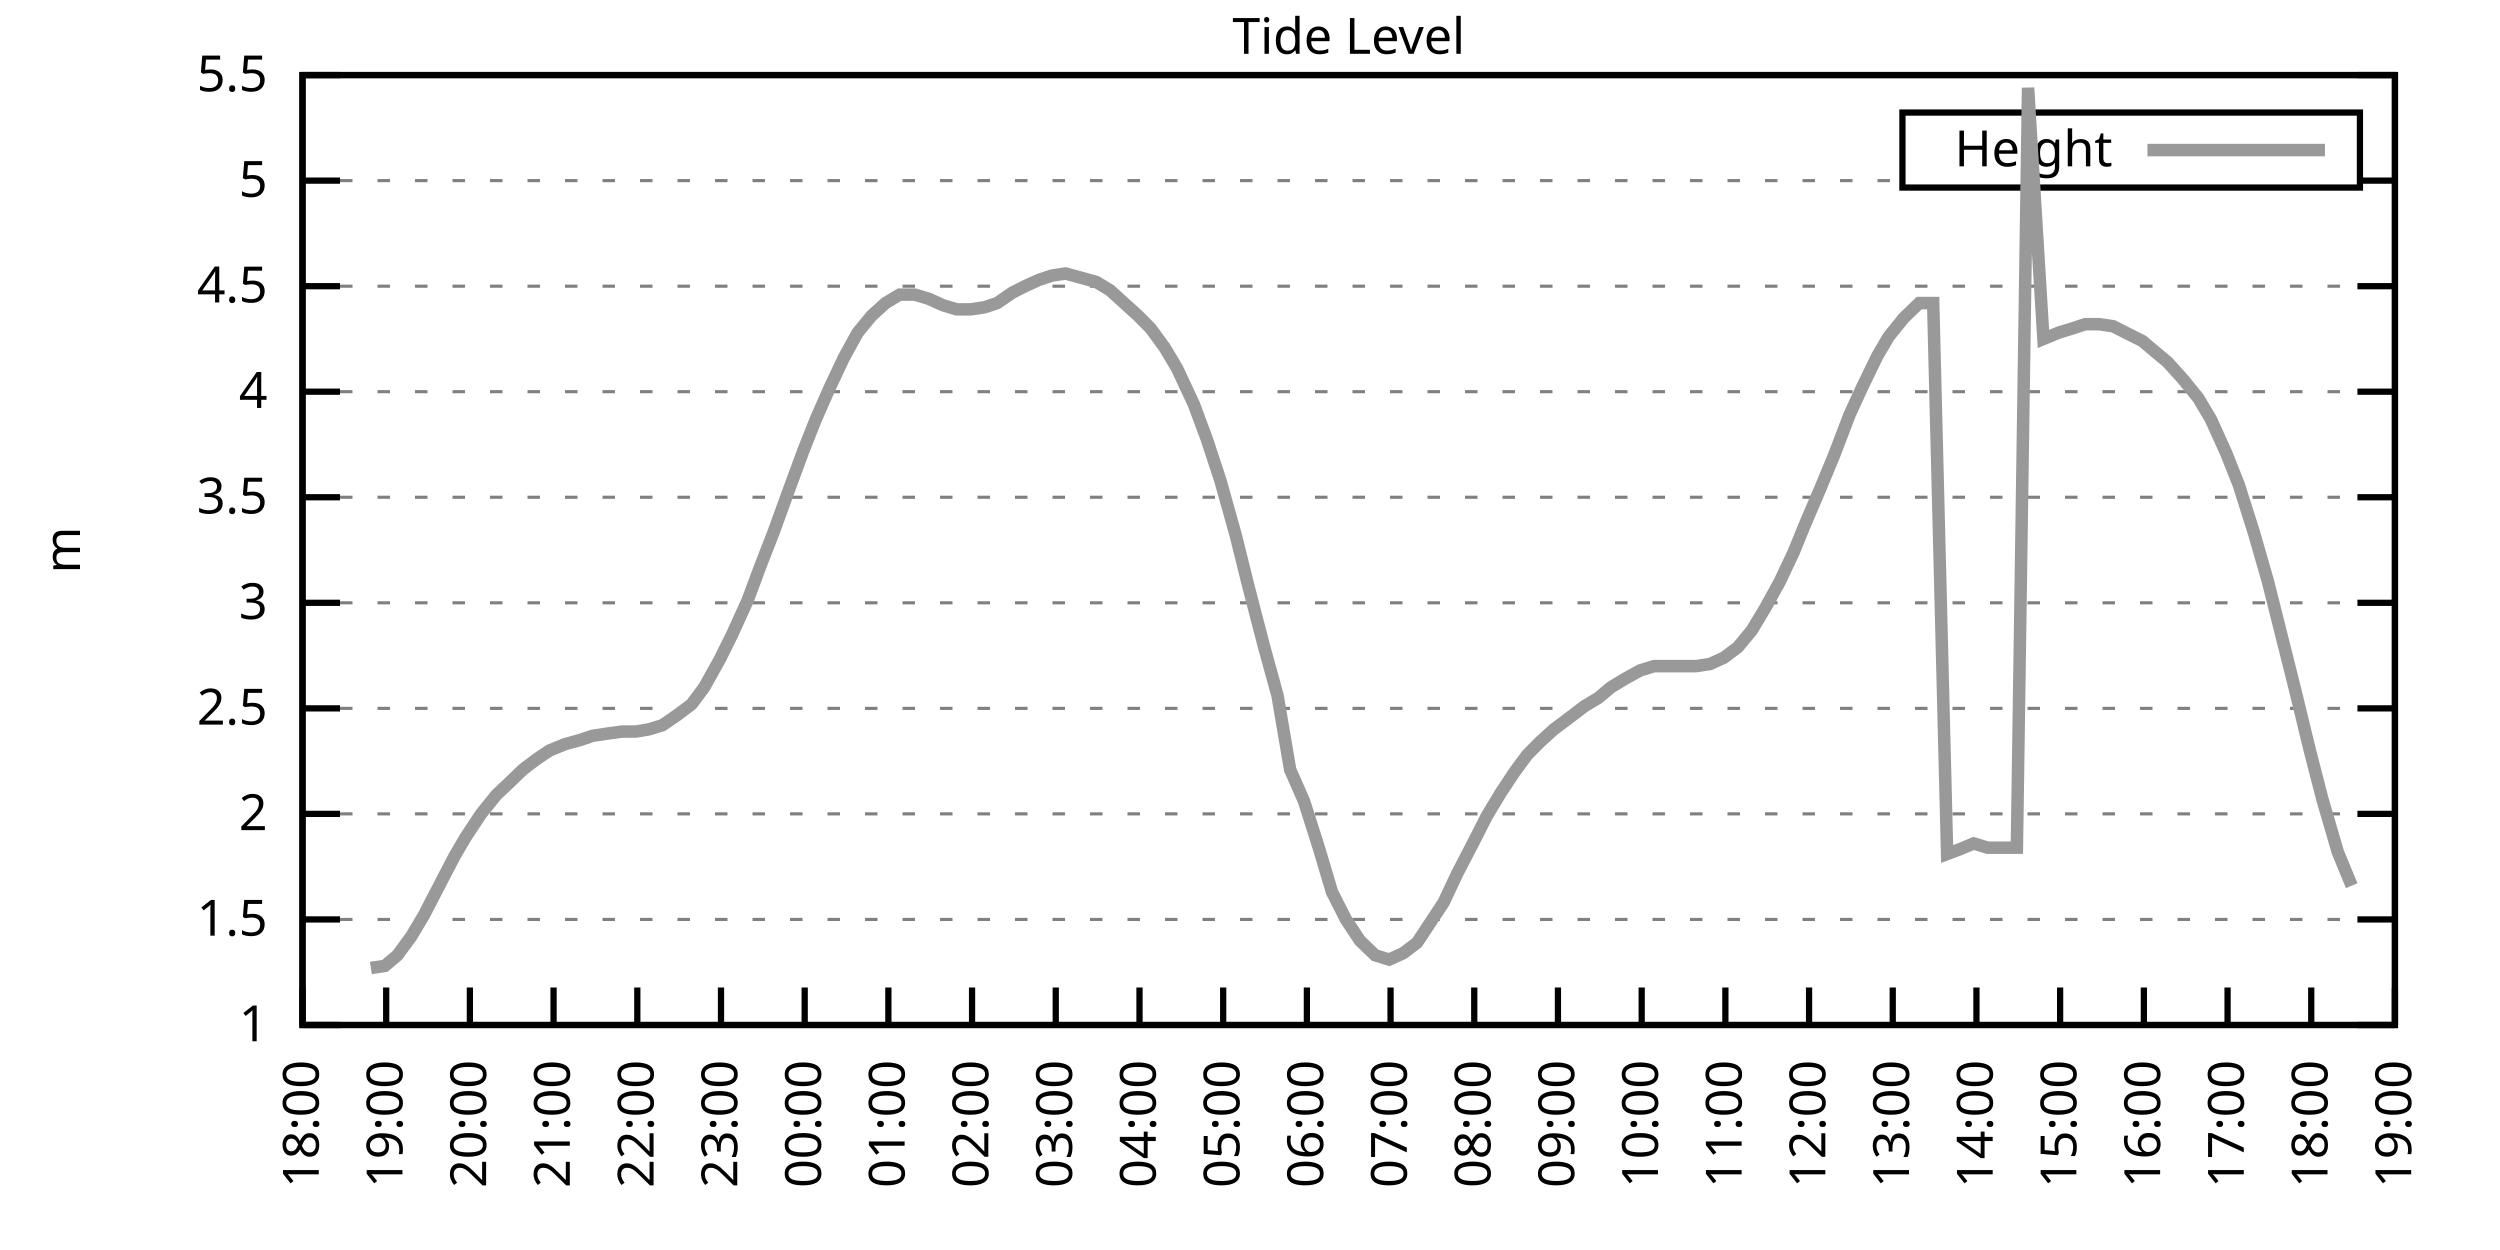
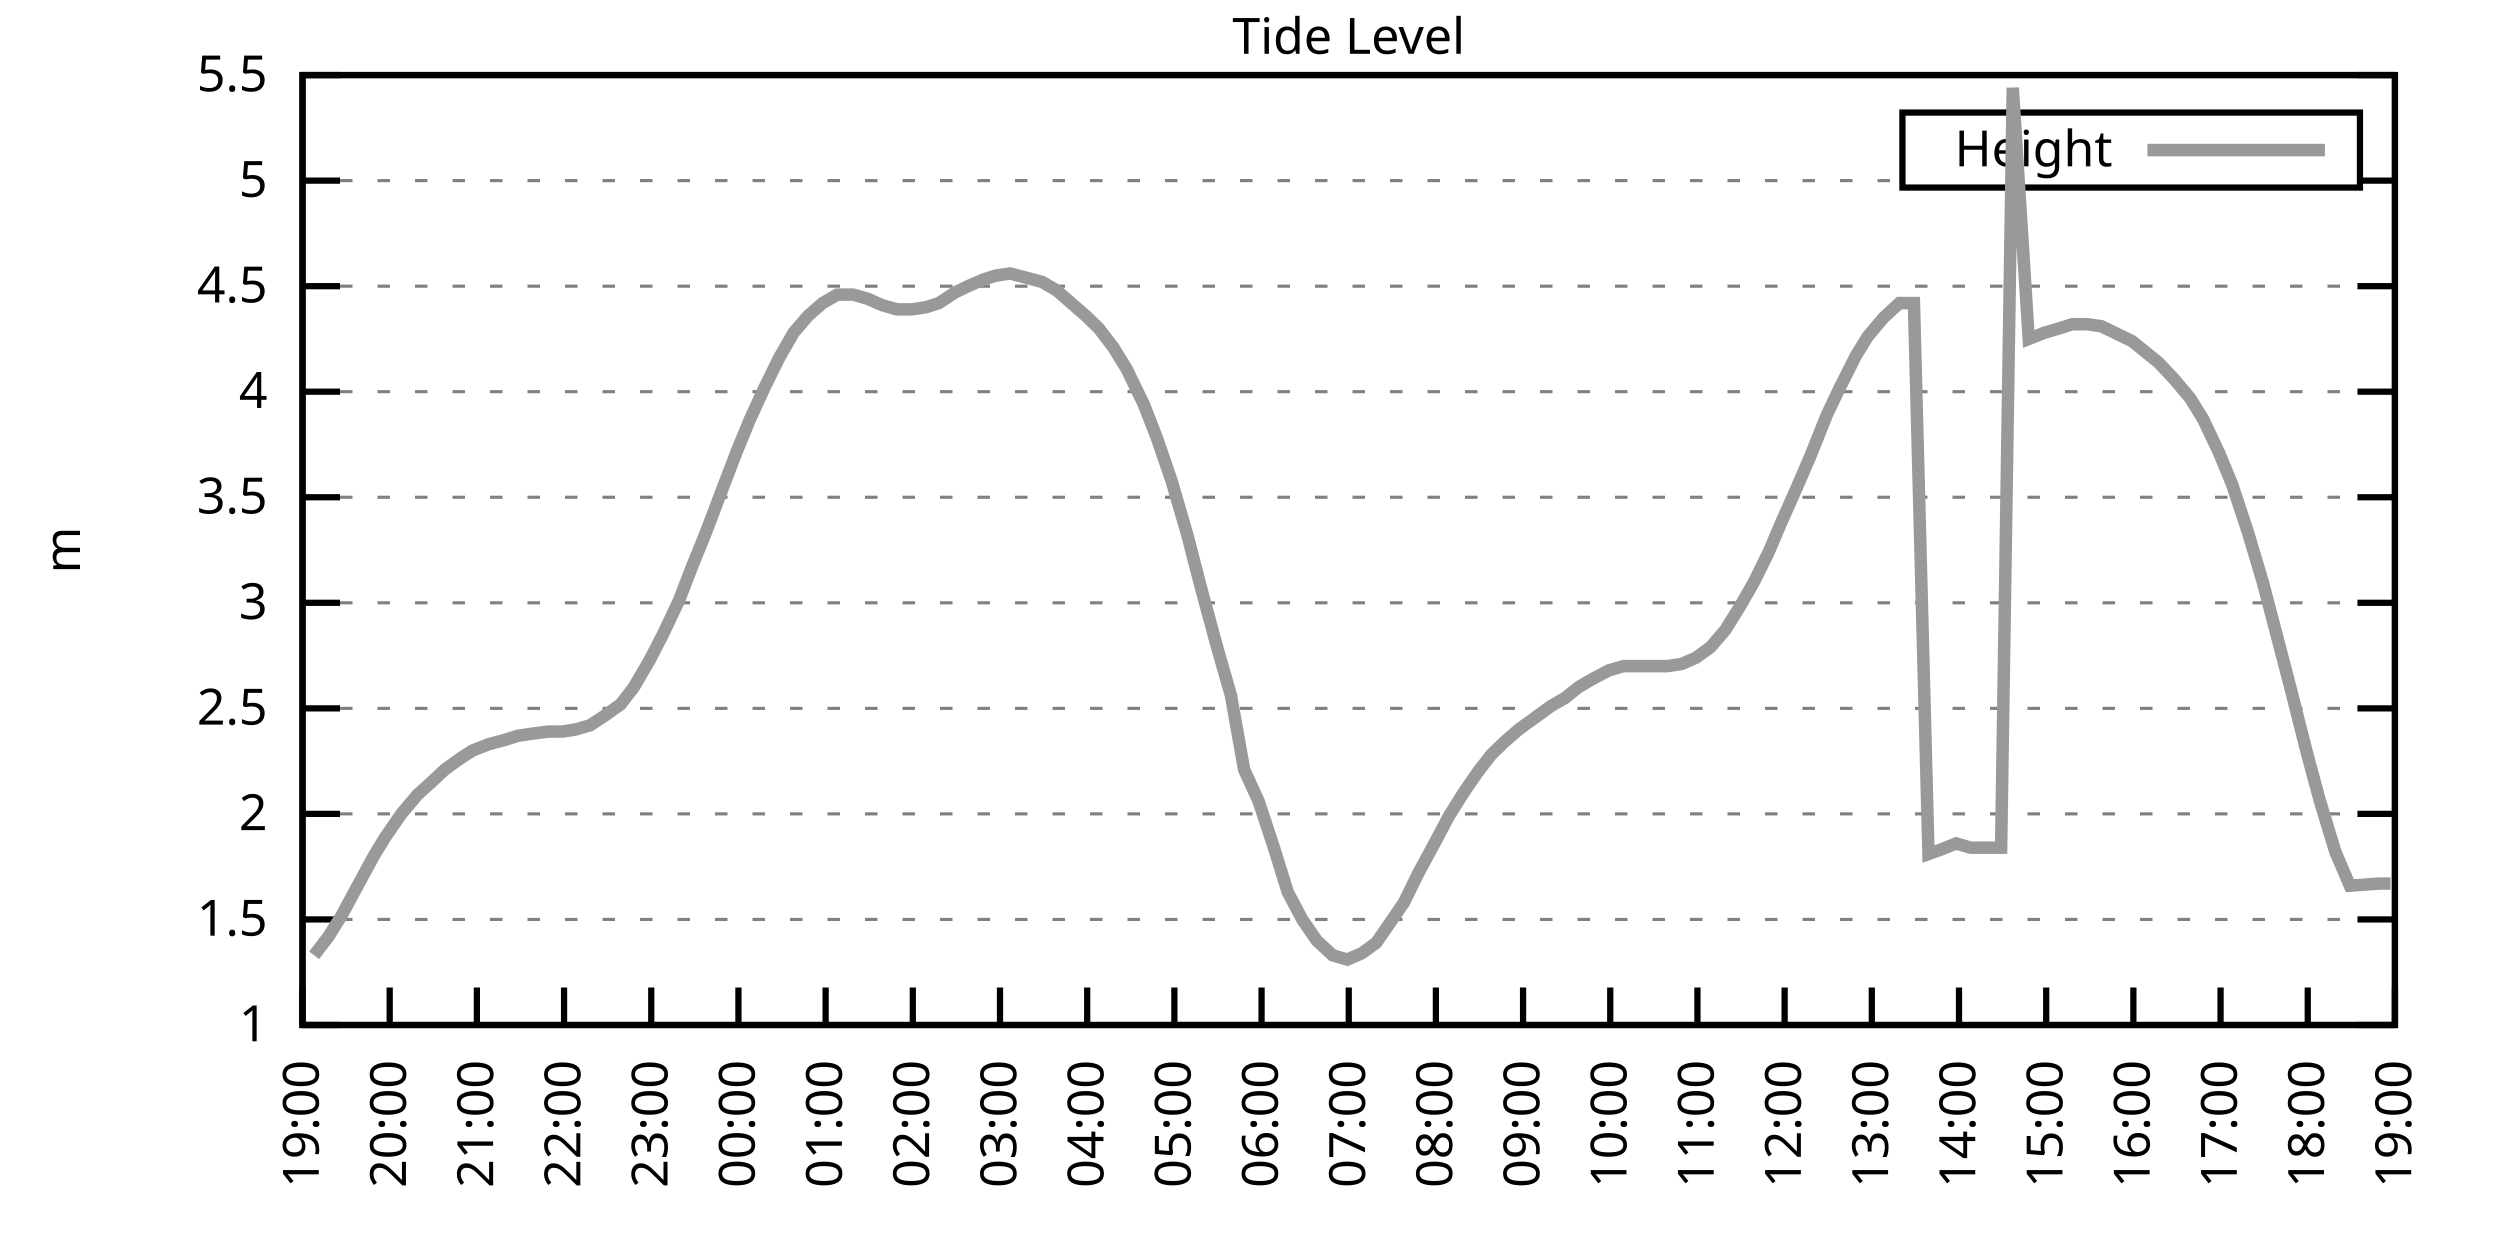
<svg xmlns="http://www.w3.org/2000/svg" xmlns:xlink="http://www.w3.org/1999/xlink" width="400" height="200" viewBox="0 0 400 200">
  <g id="gnuplot_canvas">
    <rect x="0" y="0" width="400" height="200" fill="none" />
    <defs>
      <circle id="gpDot" r="0.5" stroke-width="0.5" stroke="currentColor" />
      <path id="gpPt0" stroke-width="0.333" stroke="currentColor" d="M-1,0 h2 M0,-1 v2" />
      <path id="gpPt1" stroke-width="0.333" stroke="currentColor" d="M-1,-1 L1,1 M1,-1 L-1,1" />
      <path id="gpPt2" stroke-width="0.333" stroke="currentColor" d="M-1,0 L1,0 M0,-1 L0,1 M-1,-1 L1,1 M-1,1 L1,-1" />
      <rect id="gpPt3" stroke-width="0.333" stroke="currentColor" x="-1" y="-1" width="2" height="2" />
      <rect id="gpPt4" stroke-width="0.333" stroke="currentColor" fill="currentColor" x="-1" y="-1" width="2" height="2" />
      <circle id="gpPt5" stroke-width="0.333" stroke="currentColor" cx="0" cy="0" r="1" />
      <use xlink:href="#gpPt5" id="gpPt6" fill="currentColor" stroke="none" />
      <path id="gpPt7" stroke-width="0.333" stroke="currentColor" d="M0,-1.33 L-1.33,0.67 L1.33,0.67 z" />
      <use xlink:href="#gpPt7" id="gpPt8" fill="currentColor" stroke="none" />
      <use xlink:href="#gpPt7" id="gpPt9" stroke="currentColor" transform="rotate(180)" />
      <use xlink:href="#gpPt9" id="gpPt10" fill="currentColor" stroke="none" />
      <use xlink:href="#gpPt3" id="gpPt11" stroke="currentColor" transform="rotate(45)" />
      <use xlink:href="#gpPt11" id="gpPt12" fill="currentColor" stroke="none" />
      <path id="gpPt13" stroke-width="0.333" stroke="currentColor" d="M0,1.330 L1.265,0.411 L0.782,-1.067 L-0.782,-1.076 L-1.265,0.411 z" />
      <use xlink:href="#gpPt13" id="gpPt14" fill="currentColor" stroke="none" />
      <filter id="textbox" filterUnits="objectBoundingBox" x="0" y="0" height="1" width="1">
        <feFlood flood-color="white" flood-opacity="1" result="bgnd" />
        <feComposite in="SourceGraphic" in2="bgnd" operator="atop" />
      </filter>
      <filter id="greybox" filterUnits="objectBoundingBox" x="0" y="0" height="1" width="1">
        <feFlood flood-color="lightgrey" flood-opacity="1" result="grey" />
        <feComposite in="SourceGraphic" in2="grey" operator="atop" />
      </filter>
    </defs>
    <g fill="none" color="white" stroke="currentColor" stroke-width="1.00" stroke-linecap="butt" stroke-linejoin="miter">
</g>
    <g fill="none" color="black" stroke="currentColor" stroke-width="1.00" stroke-linecap="butt" stroke-linejoin="miter">
      <g stroke="none" shape-rendering="crispEdges">
        <polygon fill="rgb(255, 255, 255)" points="48.40,164.00 383.18,164.00 383.18,12.02 48.40,12.02 " />
      </g>
    </g>
    <g fill="none" color="black" stroke="currentColor" stroke-width="1.00" stroke-linecap="butt" stroke-linejoin="miter">
</g>
    <g fill="none" color="black" stroke="black" stroke-width="0.50" stroke-linecap="butt" stroke-linejoin="miter">
</g>
    <g fill="none" color="gray" stroke="currentColor" stroke-width="0.50" stroke-linecap="butt" stroke-linejoin="miter">
      <path stroke="gray" stroke-dasharray="2,4" class="gridline" d="M48.40,164.00 L383.19,164.00  " />
    </g>
    <g fill="none" color="gray" stroke="gray" stroke-width="1.00" stroke-linecap="butt" stroke-linejoin="miter">
</g>
    <g fill="none" color="black" stroke="currentColor" stroke-width="1.00" stroke-linecap="butt" stroke-linejoin="miter">
      <path stroke="black" d="M48.40,164.00 L54.40,164.00 M383.19,164.00 L377.19,164.00  " />
      <g transform="translate(42.80,166.60)" stroke="none" fill="black" font-family="Sans" font-size="8.00" text-anchor="end">
        <text>
          <tspan font-family="Sans"> 1</tspan>
        </text>
      </g>
    </g>
    <g fill="none" color="black" stroke="currentColor" stroke-width="1.00" stroke-linecap="butt" stroke-linejoin="miter">
</g>
    <g fill="none" color="black" stroke="black" stroke-width="0.50" stroke-linecap="butt" stroke-linejoin="miter">
</g>
    <g fill="none" color="gray" stroke="currentColor" stroke-width="0.50" stroke-linecap="butt" stroke-linejoin="miter">
      <path stroke="gray" stroke-dasharray="2,4" class="gridline" d="M48.40,147.11 L383.19,147.11  " />
    </g>
    <g fill="none" color="gray" stroke="gray" stroke-width="1.00" stroke-linecap="butt" stroke-linejoin="miter">
</g>
    <g fill="none" color="black" stroke="currentColor" stroke-width="1.00" stroke-linecap="butt" stroke-linejoin="miter">
      <path stroke="black" d="M48.40,147.11 L54.40,147.11 M383.19,147.11 L377.19,147.11  " />
      <g transform="translate(42.80,149.71)" stroke="none" fill="black" font-family="Sans" font-size="8.00" text-anchor="end">
        <text>
          <tspan font-family="Sans"> 1.5</tspan>
        </text>
      </g>
    </g>
    <g fill="none" color="black" stroke="currentColor" stroke-width="1.00" stroke-linecap="butt" stroke-linejoin="miter">
</g>
    <g fill="none" color="black" stroke="black" stroke-width="0.50" stroke-linecap="butt" stroke-linejoin="miter">
</g>
    <g fill="none" color="gray" stroke="currentColor" stroke-width="0.50" stroke-linecap="butt" stroke-linejoin="miter">
      <path stroke="gray" stroke-dasharray="2,4" class="gridline" d="M48.40,130.22 L383.19,130.22  " />
    </g>
    <g fill="none" color="gray" stroke="gray" stroke-width="1.00" stroke-linecap="butt" stroke-linejoin="miter">
</g>
    <g fill="none" color="black" stroke="currentColor" stroke-width="1.00" stroke-linecap="butt" stroke-linejoin="miter">
      <path stroke="black" d="M48.40,130.22 L54.40,130.22 M383.19,130.22 L377.19,130.22  " />
      <g transform="translate(42.80,132.82)" stroke="none" fill="black" font-family="Sans" font-size="8.00" text-anchor="end">
        <text>
          <tspan font-family="Sans"> 2</tspan>
        </text>
      </g>
    </g>
    <g fill="none" color="black" stroke="currentColor" stroke-width="1.00" stroke-linecap="butt" stroke-linejoin="miter">
</g>
    <g fill="none" color="black" stroke="black" stroke-width="0.50" stroke-linecap="butt" stroke-linejoin="miter">
</g>
    <g fill="none" color="gray" stroke="currentColor" stroke-width="0.50" stroke-linecap="butt" stroke-linejoin="miter">
      <path stroke="gray" stroke-dasharray="2,4" class="gridline" d="M48.40,113.34 L383.19,113.34  " />
    </g>
    <g fill="none" color="gray" stroke="gray" stroke-width="1.00" stroke-linecap="butt" stroke-linejoin="miter">
</g>
    <g fill="none" color="black" stroke="currentColor" stroke-width="1.00" stroke-linecap="butt" stroke-linejoin="miter">
      <path stroke="black" d="M48.40,113.34 L54.40,113.34 M383.19,113.34 L377.19,113.34  " />
      <g transform="translate(42.80,115.94)" stroke="none" fill="black" font-family="Sans" font-size="8.00" text-anchor="end">
        <text>
          <tspan font-family="Sans"> 2.5</tspan>
        </text>
      </g>
    </g>
    <g fill="none" color="black" stroke="currentColor" stroke-width="1.00" stroke-linecap="butt" stroke-linejoin="miter">
</g>
    <g fill="none" color="black" stroke="black" stroke-width="0.50" stroke-linecap="butt" stroke-linejoin="miter">
</g>
    <g fill="none" color="gray" stroke="currentColor" stroke-width="0.50" stroke-linecap="butt" stroke-linejoin="miter">
      <path stroke="gray" stroke-dasharray="2,4" class="gridline" d="M48.40,96.45 L383.19,96.45  " />
    </g>
    <g fill="none" color="gray" stroke="gray" stroke-width="1.00" stroke-linecap="butt" stroke-linejoin="miter">
</g>
    <g fill="none" color="black" stroke="currentColor" stroke-width="1.00" stroke-linecap="butt" stroke-linejoin="miter">
      <path stroke="black" d="M48.40,96.45 L54.40,96.45 M383.19,96.45 L377.19,96.45  " />
      <g transform="translate(42.80,99.05)" stroke="none" fill="black" font-family="Sans" font-size="8.00" text-anchor="end">
        <text>
          <tspan font-family="Sans"> 3</tspan>
        </text>
      </g>
    </g>
    <g fill="none" color="black" stroke="currentColor" stroke-width="1.00" stroke-linecap="butt" stroke-linejoin="miter">
</g>
    <g fill="none" color="black" stroke="black" stroke-width="0.50" stroke-linecap="butt" stroke-linejoin="miter">
</g>
    <g fill="none" color="gray" stroke="currentColor" stroke-width="0.50" stroke-linecap="butt" stroke-linejoin="miter">
      <path stroke="gray" stroke-dasharray="2,4" class="gridline" d="M48.40,79.56 L383.19,79.56  " />
    </g>
    <g fill="none" color="gray" stroke="gray" stroke-width="1.00" stroke-linecap="butt" stroke-linejoin="miter">
</g>
    <g fill="none" color="black" stroke="currentColor" stroke-width="1.00" stroke-linecap="butt" stroke-linejoin="miter">
      <path stroke="black" d="M48.40,79.56 L54.40,79.56 M383.19,79.56 L377.19,79.56  " />
      <g transform="translate(42.80,82.16)" stroke="none" fill="black" font-family="Sans" font-size="8.00" text-anchor="end">
        <text>
          <tspan font-family="Sans"> 3.5</tspan>
        </text>
      </g>
    </g>
    <g fill="none" color="black" stroke="currentColor" stroke-width="1.00" stroke-linecap="butt" stroke-linejoin="miter">
</g>
    <g fill="none" color="black" stroke="black" stroke-width="0.50" stroke-linecap="butt" stroke-linejoin="miter">
</g>
    <g fill="none" color="gray" stroke="currentColor" stroke-width="0.50" stroke-linecap="butt" stroke-linejoin="miter">
      <path stroke="gray" stroke-dasharray="2,4" class="gridline" d="M48.40,62.67 L383.19,62.67  " />
    </g>
    <g fill="none" color="gray" stroke="gray" stroke-width="1.00" stroke-linecap="butt" stroke-linejoin="miter">
</g>
    <g fill="none" color="black" stroke="currentColor" stroke-width="1.00" stroke-linecap="butt" stroke-linejoin="miter">
      <path stroke="black" d="M48.40,62.67 L54.40,62.67 M383.19,62.67 L377.19,62.67  " />
      <g transform="translate(42.80,65.27)" stroke="none" fill="black" font-family="Sans" font-size="8.00" text-anchor="end">
        <text>
          <tspan font-family="Sans"> 4</tspan>
        </text>
      </g>
    </g>
    <g fill="none" color="black" stroke="currentColor" stroke-width="1.00" stroke-linecap="butt" stroke-linejoin="miter">
</g>
    <g fill="none" color="black" stroke="black" stroke-width="0.50" stroke-linecap="butt" stroke-linejoin="miter">
</g>
    <g fill="none" color="gray" stroke="currentColor" stroke-width="0.50" stroke-linecap="butt" stroke-linejoin="miter">
      <path stroke="gray" stroke-dasharray="2,4" class="gridline" d="M48.40,45.79 L383.19,45.79  " />
    </g>
    <g fill="none" color="gray" stroke="gray" stroke-width="1.00" stroke-linecap="butt" stroke-linejoin="miter">
</g>
    <g fill="none" color="black" stroke="currentColor" stroke-width="1.00" stroke-linecap="butt" stroke-linejoin="miter">
      <path stroke="black" d="M48.40,45.79 L54.40,45.79 M383.19,45.79 L377.19,45.79  " />
      <g transform="translate(42.80,48.39)" stroke="none" fill="black" font-family="Sans" font-size="8.00" text-anchor="end">
        <text>
          <tspan font-family="Sans"> 4.5</tspan>
        </text>
      </g>
    </g>
    <g fill="none" color="black" stroke="currentColor" stroke-width="1.00" stroke-linecap="butt" stroke-linejoin="miter">
</g>
    <g fill="none" color="black" stroke="black" stroke-width="0.50" stroke-linecap="butt" stroke-linejoin="miter">
</g>
    <g fill="none" color="gray" stroke="currentColor" stroke-width="0.50" stroke-linecap="butt" stroke-linejoin="miter">
      <path stroke="gray" stroke-dasharray="2,4" class="gridline" d="M48.40,28.90 L304.39,28.90 M377.59,28.90 L383.19,28.90  " />
    </g>
    <g fill="none" color="gray" stroke="gray" stroke-width="1.00" stroke-linecap="butt" stroke-linejoin="miter">
</g>
    <g fill="none" color="black" stroke="currentColor" stroke-width="1.00" stroke-linecap="butt" stroke-linejoin="miter">
      <path stroke="black" d="M48.40,28.90 L54.40,28.90 M383.19,28.90 L377.19,28.90  " />
      <g transform="translate(42.80,31.50)" stroke="none" fill="black" font-family="Sans" font-size="8.00" text-anchor="end">
        <text>
          <tspan font-family="Sans"> 5</tspan>
        </text>
      </g>
    </g>
    <g fill="none" color="black" stroke="currentColor" stroke-width="1.00" stroke-linecap="butt" stroke-linejoin="miter">
</g>
    <g fill="none" color="black" stroke="black" stroke-width="0.50" stroke-linecap="butt" stroke-linejoin="miter">
</g>
    <g fill="none" color="gray" stroke="currentColor" stroke-width="0.50" stroke-linecap="butt" stroke-linejoin="miter">
      <path stroke="gray" stroke-dasharray="2,4" class="gridline" d="M48.40,12.01 L383.19,12.01  " />
    </g>
    <g fill="none" color="gray" stroke="gray" stroke-width="1.00" stroke-linecap="butt" stroke-linejoin="miter">
</g>
    <g fill="none" color="black" stroke="currentColor" stroke-width="1.00" stroke-linecap="butt" stroke-linejoin="miter">
      <path stroke="black" d="M48.40,12.01 L54.40,12.01 M383.19,12.01 L377.19,12.01  " />
      <g transform="translate(42.80,14.61)" stroke="none" fill="black" font-family="Sans" font-size="8.00" text-anchor="end">
        <text>
          <tspan font-family="Sans"> 5.5</tspan>
        </text>
      </g>
    </g>
    <g fill="none" color="black" stroke="currentColor" stroke-width="1.00" stroke-linecap="butt" stroke-linejoin="miter">
      <path stroke="black" d="M48.40,164.00 L48.40,158.00  " />
      <g transform="translate(51.00,169.60) rotate(270.00)" stroke="none" fill="black" font-family="Sans" font-size="8.00" text-anchor="end">
        <text>
-           <tspan font-family="Sans">18:00</tspan>
-         </text>
-       </g>
-     </g>
-     <g fill="none" color="black" stroke="currentColor" stroke-width="1.00" stroke-linecap="butt" stroke-linejoin="miter">
-       <path stroke="black" d="M61.79,164.00 L61.79,158.00  " />
-       <g transform="translate(64.39,169.60) rotate(270.00)" stroke="none" fill="black" font-family="Sans" font-size="8.00" text-anchor="end">
-         <text>
          <tspan font-family="Sans">19:00</tspan>
        </text>
      </g>
    </g>
    <g fill="none" color="black" stroke="currentColor" stroke-width="1.00" stroke-linecap="butt" stroke-linejoin="miter">
-       <path stroke="black" d="M75.18,164.00 L75.18,158.00  " />
-       <g transform="translate(77.78,169.60) rotate(270.00)" stroke="none" fill="black" font-family="Sans" font-size="8.00" text-anchor="end">
+       <path stroke="black" d="M62.35,164.00 L62.35,158.00  " />
+       <g transform="translate(64.95,169.60) rotate(270.00)" stroke="none" fill="black" font-family="Sans" font-size="8.00" text-anchor="end">
        <text>
          <tspan font-family="Sans">20:00</tspan>
        </text>
      </g>
    </g>
    <g fill="none" color="black" stroke="currentColor" stroke-width="1.00" stroke-linecap="butt" stroke-linejoin="miter">
-       <path stroke="black" d="M88.57,164.00 L88.57,158.00  " />
-       <g transform="translate(91.17,169.60) rotate(270.00)" stroke="none" fill="black" font-family="Sans" font-size="8.00" text-anchor="end">
+       <path stroke="black" d="M76.30,164.00 L76.30,158.00  " />
+       <g transform="translate(78.90,169.60) rotate(270.00)" stroke="none" fill="black" font-family="Sans" font-size="8.00" text-anchor="end">
        <text>
          <tspan font-family="Sans">21:00</tspan>
        </text>
      </g>
    </g>
    <g fill="none" color="black" stroke="currentColor" stroke-width="1.00" stroke-linecap="butt" stroke-linejoin="miter">
-       <path stroke="black" d="M101.97,164.00 L101.97,158.00  " />
-       <g transform="translate(104.57,169.60) rotate(270.00)" stroke="none" fill="black" font-family="Sans" font-size="8.00" text-anchor="end">
+       <path stroke="black" d="M90.25,164.00 L90.25,158.00  " />
+       <g transform="translate(92.85,169.60) rotate(270.00)" stroke="none" fill="black" font-family="Sans" font-size="8.00" text-anchor="end">
        <text>
          <tspan font-family="Sans">22:00</tspan>
        </text>
      </g>
    </g>
    <g fill="none" color="black" stroke="currentColor" stroke-width="1.00" stroke-linecap="butt" stroke-linejoin="miter">
-       <path stroke="black" d="M115.36,164.00 L115.36,158.00  " />
-       <g transform="translate(117.96,169.60) rotate(270.00)" stroke="none" fill="black" font-family="Sans" font-size="8.00" text-anchor="end">
+       <path stroke="black" d="M104.20,164.00 L104.20,158.00  " />
+       <g transform="translate(106.80,169.60) rotate(270.00)" stroke="none" fill="black" font-family="Sans" font-size="8.00" text-anchor="end">
        <text>
          <tspan font-family="Sans">23:00</tspan>
        </text>
      </g>
    </g>
    <g fill="none" color="black" stroke="currentColor" stroke-width="1.00" stroke-linecap="butt" stroke-linejoin="miter">
-       <path stroke="black" d="M128.75,164.00 L128.75,158.00  " />
-       <g transform="translate(131.35,169.60) rotate(270.00)" stroke="none" fill="black" font-family="Sans" font-size="8.00" text-anchor="end">
+       <path stroke="black" d="M118.15,164.00 L118.15,158.00  " />
+       <g transform="translate(120.75,169.60) rotate(270.00)" stroke="none" fill="black" font-family="Sans" font-size="8.00" text-anchor="end">
        <text>
          <tspan font-family="Sans">00:00</tspan>
        </text>
      </g>
    </g>
    <g fill="none" color="black" stroke="currentColor" stroke-width="1.00" stroke-linecap="butt" stroke-linejoin="miter">
-       <path stroke="black" d="M142.14,164.00 L142.14,158.00  " />
-       <g transform="translate(144.74,169.60) rotate(270.00)" stroke="none" fill="black" font-family="Sans" font-size="8.00" text-anchor="end">
+       <path stroke="black" d="M132.10,164.00 L132.10,158.00  " />
+       <g transform="translate(134.70,169.60) rotate(270.00)" stroke="none" fill="black" font-family="Sans" font-size="8.00" text-anchor="end">
        <text>
          <tspan font-family="Sans">01:00</tspan>
        </text>
      </g>
    </g>
    <g fill="none" color="black" stroke="currentColor" stroke-width="1.00" stroke-linecap="butt" stroke-linejoin="miter">
-       <path stroke="black" d="M155.53,164.00 L155.53,158.00  " />
-       <g transform="translate(158.13,169.60) rotate(270.00)" stroke="none" fill="black" font-family="Sans" font-size="8.00" text-anchor="end">
+       <path stroke="black" d="M146.05,164.00 L146.05,158.00  " />
+       <g transform="translate(148.65,169.60) rotate(270.00)" stroke="none" fill="black" font-family="Sans" font-size="8.00" text-anchor="end">
        <text>
          <tspan font-family="Sans">02:00</tspan>
        </text>
      </g>
    </g>
    <g fill="none" color="black" stroke="currentColor" stroke-width="1.00" stroke-linecap="butt" stroke-linejoin="miter">
-       <path stroke="black" d="M168.92,164.00 L168.92,158.00  " />
-       <g transform="translate(171.52,169.60) rotate(270.00)" stroke="none" fill="black" font-family="Sans" font-size="8.00" text-anchor="end">
+       <path stroke="black" d="M160.00,164.00 L160.00,158.00  " />
+       <g transform="translate(162.60,169.60) rotate(270.00)" stroke="none" fill="black" font-family="Sans" font-size="8.00" text-anchor="end">
        <text>
          <tspan font-family="Sans">03:00</tspan>
        </text>
      </g>
    </g>
    <g fill="none" color="black" stroke="currentColor" stroke-width="1.00" stroke-linecap="butt" stroke-linejoin="miter">
-       <path stroke="black" d="M182.32,164.00 L182.32,158.00  " />
-       <g transform="translate(184.92,169.60) rotate(270.00)" stroke="none" fill="black" font-family="Sans" font-size="8.00" text-anchor="end">
+       <path stroke="black" d="M173.95,164.00 L173.95,158.00  " />
+       <g transform="translate(176.55,169.60) rotate(270.00)" stroke="none" fill="black" font-family="Sans" font-size="8.00" text-anchor="end">
        <text>
          <tspan font-family="Sans">04:00</tspan>
        </text>
      </g>
    </g>
    <g fill="none" color="black" stroke="currentColor" stroke-width="1.00" stroke-linecap="butt" stroke-linejoin="miter">
-       <path stroke="black" d="M195.71,164.00 L195.71,158.00  " />
-       <g transform="translate(198.31,169.60) rotate(270.00)" stroke="none" fill="black" font-family="Sans" font-size="8.00" text-anchor="end">
+       <path stroke="black" d="M187.90,164.00 L187.90,158.00  " />
+       <g transform="translate(190.50,169.60) rotate(270.00)" stroke="none" fill="black" font-family="Sans" font-size="8.00" text-anchor="end">
        <text>
          <tspan font-family="Sans">05:00</tspan>
        </text>
      </g>
    </g>
    <g fill="none" color="black" stroke="currentColor" stroke-width="1.00" stroke-linecap="butt" stroke-linejoin="miter">
-       <path stroke="black" d="M209.10,164.00 L209.10,158.00  " />
-       <g transform="translate(211.70,169.60) rotate(270.00)" stroke="none" fill="black" font-family="Sans" font-size="8.00" text-anchor="end">
+       <path stroke="black" d="M201.85,164.00 L201.85,158.00  " />
+       <g transform="translate(204.45,169.60) rotate(270.00)" stroke="none" fill="black" font-family="Sans" font-size="8.00" text-anchor="end">
        <text>
          <tspan font-family="Sans">06:00</tspan>
        </text>
      </g>
    </g>
    <g fill="none" color="black" stroke="currentColor" stroke-width="1.00" stroke-linecap="butt" stroke-linejoin="miter">
-       <path stroke="black" d="M222.49,164.00 L222.49,158.00  " />
-       <g transform="translate(225.09,169.60) rotate(270.00)" stroke="none" fill="black" font-family="Sans" font-size="8.00" text-anchor="end">
+       <path stroke="black" d="M215.80,164.00 L215.80,158.00  " />
+       <g transform="translate(218.40,169.60) rotate(270.00)" stroke="none" fill="black" font-family="Sans" font-size="8.00" text-anchor="end">
        <text>
          <tspan font-family="Sans">07:00</tspan>
        </text>
      </g>
    </g>
    <g fill="none" color="black" stroke="currentColor" stroke-width="1.00" stroke-linecap="butt" stroke-linejoin="miter">
-       <path stroke="black" d="M235.88,164.00 L235.88,158.00  " />
-       <g transform="translate(238.48,169.60) rotate(270.00)" stroke="none" fill="black" font-family="Sans" font-size="8.00" text-anchor="end">
+       <path stroke="black" d="M229.74,164.00 L229.74,158.00  " />
+       <g transform="translate(232.34,169.60) rotate(270.00)" stroke="none" fill="black" font-family="Sans" font-size="8.00" text-anchor="end">
        <text>
          <tspan font-family="Sans">08:00</tspan>
        </text>
      </g>
    </g>
    <g fill="none" color="black" stroke="currentColor" stroke-width="1.00" stroke-linecap="butt" stroke-linejoin="miter">
-       <path stroke="black" d="M249.27,164.00 L249.27,158.00  " />
-       <g transform="translate(251.87,169.60) rotate(270.00)" stroke="none" fill="black" font-family="Sans" font-size="8.00" text-anchor="end">
+       <path stroke="black" d="M243.69,164.00 L243.69,158.00  " />
+       <g transform="translate(246.29,169.60) rotate(270.00)" stroke="none" fill="black" font-family="Sans" font-size="8.00" text-anchor="end">
        <text>
          <tspan font-family="Sans">09:00</tspan>
        </text>
      </g>
    </g>
    <g fill="none" color="black" stroke="currentColor" stroke-width="1.00" stroke-linecap="butt" stroke-linejoin="miter">
-       <path stroke="black" d="M262.67,164.00 L262.67,158.00  " />
-       <g transform="translate(265.27,169.60) rotate(270.00)" stroke="none" fill="black" font-family="Sans" font-size="8.00" text-anchor="end">
+       <path stroke="black" d="M257.64,164.00 L257.64,158.00  " />
+       <g transform="translate(260.24,169.60) rotate(270.00)" stroke="none" fill="black" font-family="Sans" font-size="8.00" text-anchor="end">
        <text>
          <tspan font-family="Sans">10:00</tspan>
        </text>
      </g>
    </g>
    <g fill="none" color="black" stroke="currentColor" stroke-width="1.00" stroke-linecap="butt" stroke-linejoin="miter">
-       <path stroke="black" d="M276.06,164.00 L276.06,158.00  " />
-       <g transform="translate(278.66,169.60) rotate(270.00)" stroke="none" fill="black" font-family="Sans" font-size="8.00" text-anchor="end">
+       <path stroke="black" d="M271.59,164.00 L271.59,158.00  " />
+       <g transform="translate(274.19,169.60) rotate(270.00)" stroke="none" fill="black" font-family="Sans" font-size="8.00" text-anchor="end">
        <text>
          <tspan font-family="Sans">11:00</tspan>
        </text>
      </g>
    </g>
    <g fill="none" color="black" stroke="currentColor" stroke-width="1.00" stroke-linecap="butt" stroke-linejoin="miter">
-       <path stroke="black" d="M289.45,164.00 L289.45,158.00  " />
-       <g transform="translate(292.05,169.60) rotate(270.00)" stroke="none" fill="black" font-family="Sans" font-size="8.00" text-anchor="end">
+       <path stroke="black" d="M285.54,164.00 L285.54,158.00  " />
+       <g transform="translate(288.14,169.60) rotate(270.00)" stroke="none" fill="black" font-family="Sans" font-size="8.00" text-anchor="end">
        <text>
          <tspan font-family="Sans">12:00</tspan>
        </text>
      </g>
    </g>
    <g fill="none" color="black" stroke="currentColor" stroke-width="1.00" stroke-linecap="butt" stroke-linejoin="miter">
-       <path stroke="black" d="M302.84,164.00 L302.84,158.00  " />
-       <g transform="translate(305.44,169.60) rotate(270.00)" stroke="none" fill="black" font-family="Sans" font-size="8.00" text-anchor="end">
+       <path stroke="black" d="M299.49,164.00 L299.49,158.00  " />
+       <g transform="translate(302.09,169.60) rotate(270.00)" stroke="none" fill="black" font-family="Sans" font-size="8.00" text-anchor="end">
        <text>
          <tspan font-family="Sans">13:00</tspan>
        </text>
      </g>
    </g>
    <g fill="none" color="black" stroke="currentColor" stroke-width="1.00" stroke-linecap="butt" stroke-linejoin="miter">
-       <path stroke="black" d="M316.23,164.00 L316.23,158.00  " />
-       <g transform="translate(318.83,169.60) rotate(270.00)" stroke="none" fill="black" font-family="Sans" font-size="8.00" text-anchor="end">
+       <path stroke="black" d="M313.44,164.00 L313.44,158.00  " />
+       <g transform="translate(316.04,169.60) rotate(270.00)" stroke="none" fill="black" font-family="Sans" font-size="8.00" text-anchor="end">
        <text>
          <tspan font-family="Sans">14:00</tspan>
        </text>
      </g>
    </g>
    <g fill="none" color="black" stroke="currentColor" stroke-width="1.00" stroke-linecap="butt" stroke-linejoin="miter">
-       <path stroke="black" d="M329.62,164.00 L329.62,158.00  " />
-       <g transform="translate(332.22,169.60) rotate(270.00)" stroke="none" fill="black" font-family="Sans" font-size="8.00" text-anchor="end">
+       <path stroke="black" d="M327.39,164.00 L327.39,158.00  " />
+       <g transform="translate(329.99,169.60) rotate(270.00)" stroke="none" fill="black" font-family="Sans" font-size="8.00" text-anchor="end">
        <text>
          <tspan font-family="Sans">15:00</tspan>
        </text>
      </g>
    </g>
    <g fill="none" color="black" stroke="currentColor" stroke-width="1.00" stroke-linecap="butt" stroke-linejoin="miter">
-       <path stroke="black" d="M343.02,164.00 L343.02,158.00  " />
-       <g transform="translate(345.62,169.60) rotate(270.00)" stroke="none" fill="black" font-family="Sans" font-size="8.00" text-anchor="end">
+       <path stroke="black" d="M341.34,164.00 L341.34,158.00  " />
+       <g transform="translate(343.94,169.60) rotate(270.00)" stroke="none" fill="black" font-family="Sans" font-size="8.00" text-anchor="end">
        <text>
          <tspan font-family="Sans">16:00</tspan>
        </text>
      </g>
    </g>
    <g fill="none" color="black" stroke="currentColor" stroke-width="1.00" stroke-linecap="butt" stroke-linejoin="miter">
-       <path stroke="black" d="M356.41,164.00 L356.41,158.00  " />
-       <g transform="translate(359.01,169.60) rotate(270.00)" stroke="none" fill="black" font-family="Sans" font-size="8.00" text-anchor="end">
+       <path stroke="black" d="M355.29,164.00 L355.29,158.00  " />
+       <g transform="translate(357.89,169.60) rotate(270.00)" stroke="none" fill="black" font-family="Sans" font-size="8.00" text-anchor="end">
        <text>
          <tspan font-family="Sans">17:00</tspan>
        </text>
      </g>
    </g>
    <g fill="none" color="black" stroke="currentColor" stroke-width="1.00" stroke-linecap="butt" stroke-linejoin="miter">
-       <path stroke="black" d="M369.80,164.00 L369.80,158.00  " />
-       <g transform="translate(372.40,169.60) rotate(270.00)" stroke="none" fill="black" font-family="Sans" font-size="8.00" text-anchor="end">
+       <path stroke="black" d="M369.24,164.00 L369.24,158.00  " />
+       <g transform="translate(371.84,169.60) rotate(270.00)" stroke="none" fill="black" font-family="Sans" font-size="8.00" text-anchor="end">
        <text>
          <tspan font-family="Sans">18:00</tspan>
        </text>
      </g>
    </g>
    <g fill="none" color="black" stroke="currentColor" stroke-width="1.00" stroke-linecap="butt" stroke-linejoin="miter">
      <path stroke="black" d="M383.19,164.00 L383.19,158.00  " />
      <g transform="translate(385.79,169.60) rotate(270.00)" stroke="none" fill="black" font-family="Sans" font-size="8.00" text-anchor="end">
        <text>
          <tspan font-family="Sans">19:00</tspan>
        </text>
      </g>
    </g>
    <g fill="none" color="black" stroke="currentColor" stroke-width="1.00" stroke-linecap="butt" stroke-linejoin="miter">
</g>
    <g fill="none" color="black" stroke="currentColor" stroke-width="1.00" stroke-linecap="butt" stroke-linejoin="miter">
      <path stroke="black" d="M48.40,12.01 L48.40,164.00 L383.19,164.00 L383.19,12.01 L48.40,12.01 Z  " />
    </g>
    <g fill="none" color="black" stroke="currentColor" stroke-width="1.00" stroke-linecap="butt" stroke-linejoin="miter">
</g>
    <g fill="none" color="black" stroke="currentColor" stroke-width="1.00" stroke-linecap="butt" stroke-linejoin="miter">
      <path stroke="black" d="M304.39,30.01 L304.39,18.01 L377.59,18.01 L377.59,30.01 L304.39,30.01 Z  " />
    </g>
    <g id="Tide_level_plot_1">
      <g fill="none" color="white" stroke="black" stroke-width="2.00" stroke-linecap="butt" stroke-linejoin="miter">
</g>
      <g fill="none" color="black" stroke="currentColor" stroke-width="2.00" stroke-linecap="butt" stroke-linejoin="miter">
        <g transform="translate(337.99,26.61)" stroke="none" fill="black" font-family="Sans" font-size="8.00" text-anchor="end">
          <text>
            <tspan font-family="Sans">Height</tspan>
          </text>
        </g>
      </g>
      <g fill="none" color="black" stroke="currentColor" stroke-width="2.00" stroke-linecap="butt" stroke-linejoin="miter">
-         <path stroke="rgb(153, 153, 153)" d="M343.59,24.01 L371.99,24.01 M59.34,154.88 L61.57,154.54 L63.58,152.85 L65.81,149.81 L67.82,146.44 L70.27,141.71   L72.73,136.98 L74.51,133.94 L76.97,130.22 L79.42,127.18 L81.21,125.50 L83.66,123.13 L85.90,121.44 L87.91,120.09   L90.36,119.08 L92.82,118.40 L94.82,117.73 L97.06,117.39 L99.51,117.05 L101.74,117.05 L103.75,116.71 L105.98,116.04   L108.44,114.35 L110.67,112.66 L112.68,109.96 L115.13,105.57 L117.14,101.52 L119.60,96.11 L121.61,90.71 L123.84,84.97   L126.29,78.21 L128.53,72.13 L130.54,67.06 L132.77,62.00 L135.00,57.27 L137.23,53.22 L139.46,50.51 L141.69,48.49   L143.93,47.14 L146.38,47.14 L148.61,47.81 L150.85,48.83 L153.08,49.50 L155.31,49.50 L157.54,49.16 L159.55,48.49   L162.01,46.80 L164.01,45.79 L166.25,44.77 L168.25,44.10 L170.49,43.76 L172.94,44.43 L175.40,45.11 L177.63,46.46   L179.86,48.49 L182.09,50.51 L184.10,52.54 L186.33,55.58 L188.34,58.96 L191.02,64.70 L193.03,70.10 L195.26,76.86   L197.72,85.64 L199.73,93.75 L202.18,103.20 L204.41,111.31 L206.42,123.13 L208.65,128.20 L211.11,135.97 L213.12,142.72   L215.35,147.11 L217.58,150.49 L220.04,152.85 L222.27,153.53 L224.50,152.52 L226.73,150.83 L228.96,147.45 L230.97,144.41   L233.20,139.68 L235.66,134.95 L237.89,130.56 L240.12,126.85 L242.36,123.47 L244.36,120.77 L246.37,118.74 L248.60,116.71   L250.84,115.03 L253.51,113.00 L255.75,111.65 L257.76,109.96 L259.99,108.61 L262.44,107.26 L264.67,106.58 L266.91,106.58   L268.69,106.58 L271.37,106.58 L273.60,106.24 L275.83,105.23 L278.07,103.54 L280.30,100.84 L282.53,97.12 L284.76,93.07   L286.99,88.34 L288.78,83.95 L291.23,78.21 L293.47,72.81 L295.92,66.39 L297.93,62.00 L300.39,56.93 L302.17,53.89   L304.63,50.85 L307.08,48.49 L309.31,48.49 L311.54,136.64 L313.33,135.97 L315.79,134.95 L318.02,135.63 L320.47,135.63   L322.70,135.63 L324.49,14.04 L326.95,54.23 L329.40,53.22 L331.63,52.54 L333.64,51.87 L335.87,51.87 L338.10,52.20   L340.11,53.22 L342.79,54.57 L344.80,56.26 L346.81,57.94 L349.26,60.65 L351.72,63.69 L353.73,67.06 L356.18,72.47   L358.19,77.53 L360.65,85.30 L362.88,93.07 L364.66,100.16 L367.12,109.96 L369.58,120.09 L371.58,127.86 L374.04,136.30   L376.27,141.71  " />
+         <path stroke="rgb(153, 153, 153)" d="M343.59,24.01 L371.99,24.01 M50.26,152.85 L52.58,149.81 L54.68,146.44 L57.23,141.71 L59.79,136.98 L61.65,133.94   L64.21,130.22 L66.77,127.18 L68.63,125.50 L71.18,123.13 L73.51,121.44 L75.60,120.09 L78.16,119.08 L80.72,118.40   L82.81,117.73 L85.13,117.39 L87.69,117.05 L90.02,117.05 L92.11,116.71 L94.43,116.04 L96.99,114.35 L99.32,112.66   L101.41,109.96 L103.97,105.57 L106.06,101.52 L108.62,96.11 L110.71,90.71 L113.03,84.97 L115.59,78.21 L117.92,72.13   L120.01,67.06 L122.33,62.00 L124.66,57.27 L126.98,53.22 L129.31,50.51 L131.63,48.49 L133.96,47.14 L136.51,47.14   L138.84,47.81 L141.16,48.83 L143.49,49.50 L145.81,49.50 L148.14,49.16 L150.23,48.49 L152.79,46.80 L154.88,45.79   L157.21,44.77 L159.30,44.10 L161.62,43.76 L164.18,44.43 L166.74,45.11 L169.06,46.46 L171.39,48.49 L173.71,50.51   L175.81,52.54 L178.13,55.58 L180.22,58.96 L183.01,64.70 L185.11,70.10 L187.43,76.86 L189.99,85.64 L192.08,93.75   L194.64,103.20 L196.96,111.31 L199.06,123.13 L201.38,128.20 L203.94,135.97 L206.03,142.72 L208.36,147.11 L210.68,150.49   L213.24,152.85 L215.56,153.53 L217.89,152.52 L220.21,150.83 L222.54,147.45 L224.63,144.41 L226.95,139.68 L229.51,134.95   L231.84,130.56 L234.16,126.85 L236.49,123.47 L238.58,120.77 L240.67,118.74 L243.00,116.71 L245.32,115.03 L248.11,113.00   L250.44,111.65 L252.53,109.96 L254.85,108.61 L257.41,107.26 L259.74,106.58 L262.06,106.58 L263.92,106.58 L266.71,106.58   L269.04,106.24 L271.36,105.23 L273.69,103.54 L276.01,100.84 L278.34,97.12 L280.66,93.07 L282.99,88.34 L284.85,83.95   L287.40,78.21 L289.73,72.81 L292.29,66.39 L294.38,62.00 L296.94,56.93 L298.80,53.89 L301.35,50.85 L303.91,48.49   L306.23,48.49 L308.56,136.64 L310.42,135.97 L312.98,134.95 L315.30,135.63 L317.86,135.63 L320.18,135.63 L322.04,14.04   L324.60,54.23 L327.16,53.22 L329.48,52.54 L331.58,51.87 L333.90,51.87 L336.23,52.20 L338.32,53.22 L341.11,54.57   L343.20,56.26 L345.29,57.94 L347.85,60.65 L350.41,63.69 L352.50,67.06 L355.06,72.47 L357.15,77.53 L359.71,85.30   L362.03,93.07 L363.89,100.16 L366.45,109.96 L369.01,120.09 L371.10,127.86 L373.66,136.30 L375.98,141.71 L380.63,141.37   L382.49,141.37  " />
      </g>
    </g>
    <g fill="none" color="black" stroke="currentColor" stroke-width="2.00" stroke-linecap="butt" stroke-linejoin="miter">
</g>
    <g fill="none" color="black" stroke="black" stroke-width="1.00" stroke-linecap="butt" stroke-linejoin="miter">
</g>
    <g fill="none" color="black" stroke="currentColor" stroke-width="1.00" stroke-linecap="butt" stroke-linejoin="miter">
      <path stroke="black" d="M48.40,12.01 L48.40,164.00 L383.19,164.00 L383.19,12.01 L48.40,12.01 Z  " />
      <g transform="translate(12.80,88.01) rotate(270.00)" stroke="none" fill="black" font-family="Sans" font-size="8.00" text-anchor="middle">
        <text>
          <tspan font-family="Sans">m</tspan>
        </text>
      </g>
    </g>
    <g fill="none" color="black" stroke="currentColor" stroke-width="1.00" stroke-linecap="butt" stroke-linejoin="miter">
</g>
    <g fill="none" color="black" stroke="currentColor" stroke-width="1.00" stroke-linecap="butt" stroke-linejoin="miter">
      <g transform="translate(215.79,8.61)" stroke="none" fill="black" font-family="Sans" font-size="8.00" text-anchor="middle">
        <text>
          <tspan font-family="Sans">Tide Level</tspan>
        </text>
      </g>
    </g>
    <g fill="none" color="black" stroke="currentColor" stroke-width="1.00" stroke-linecap="butt" stroke-linejoin="miter">
</g>
  </g>
</svg>
